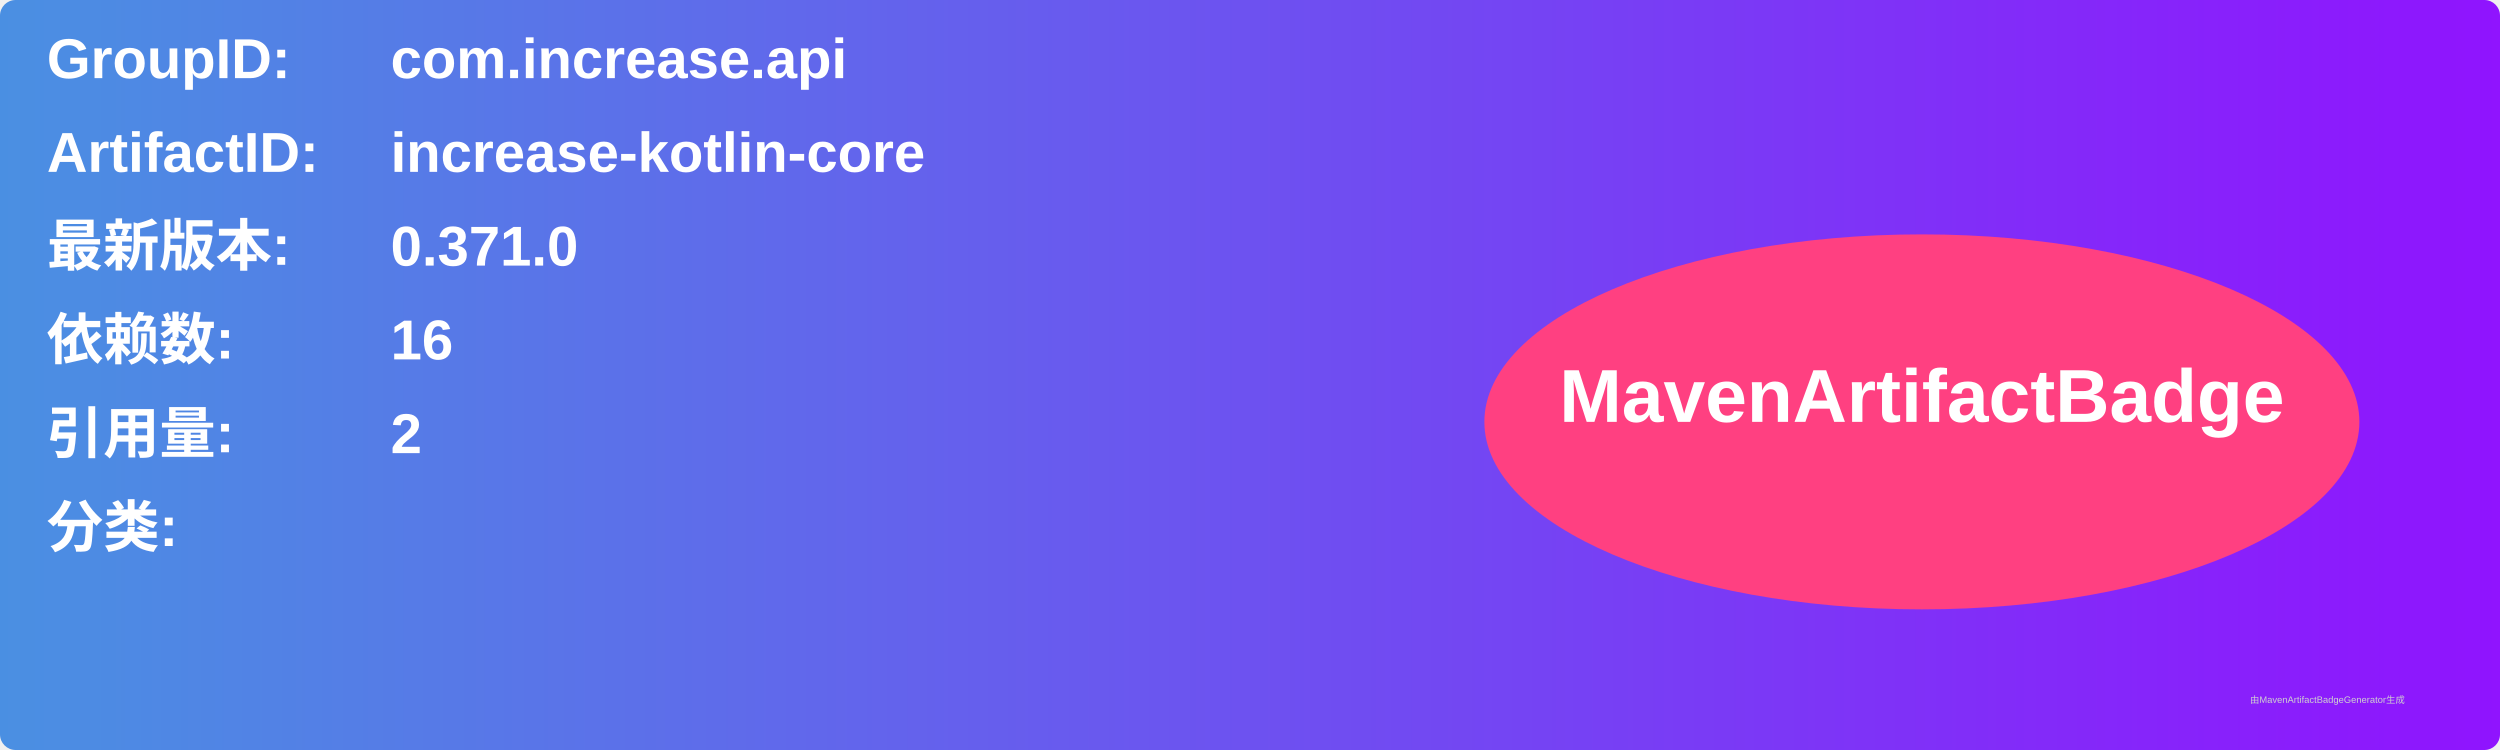
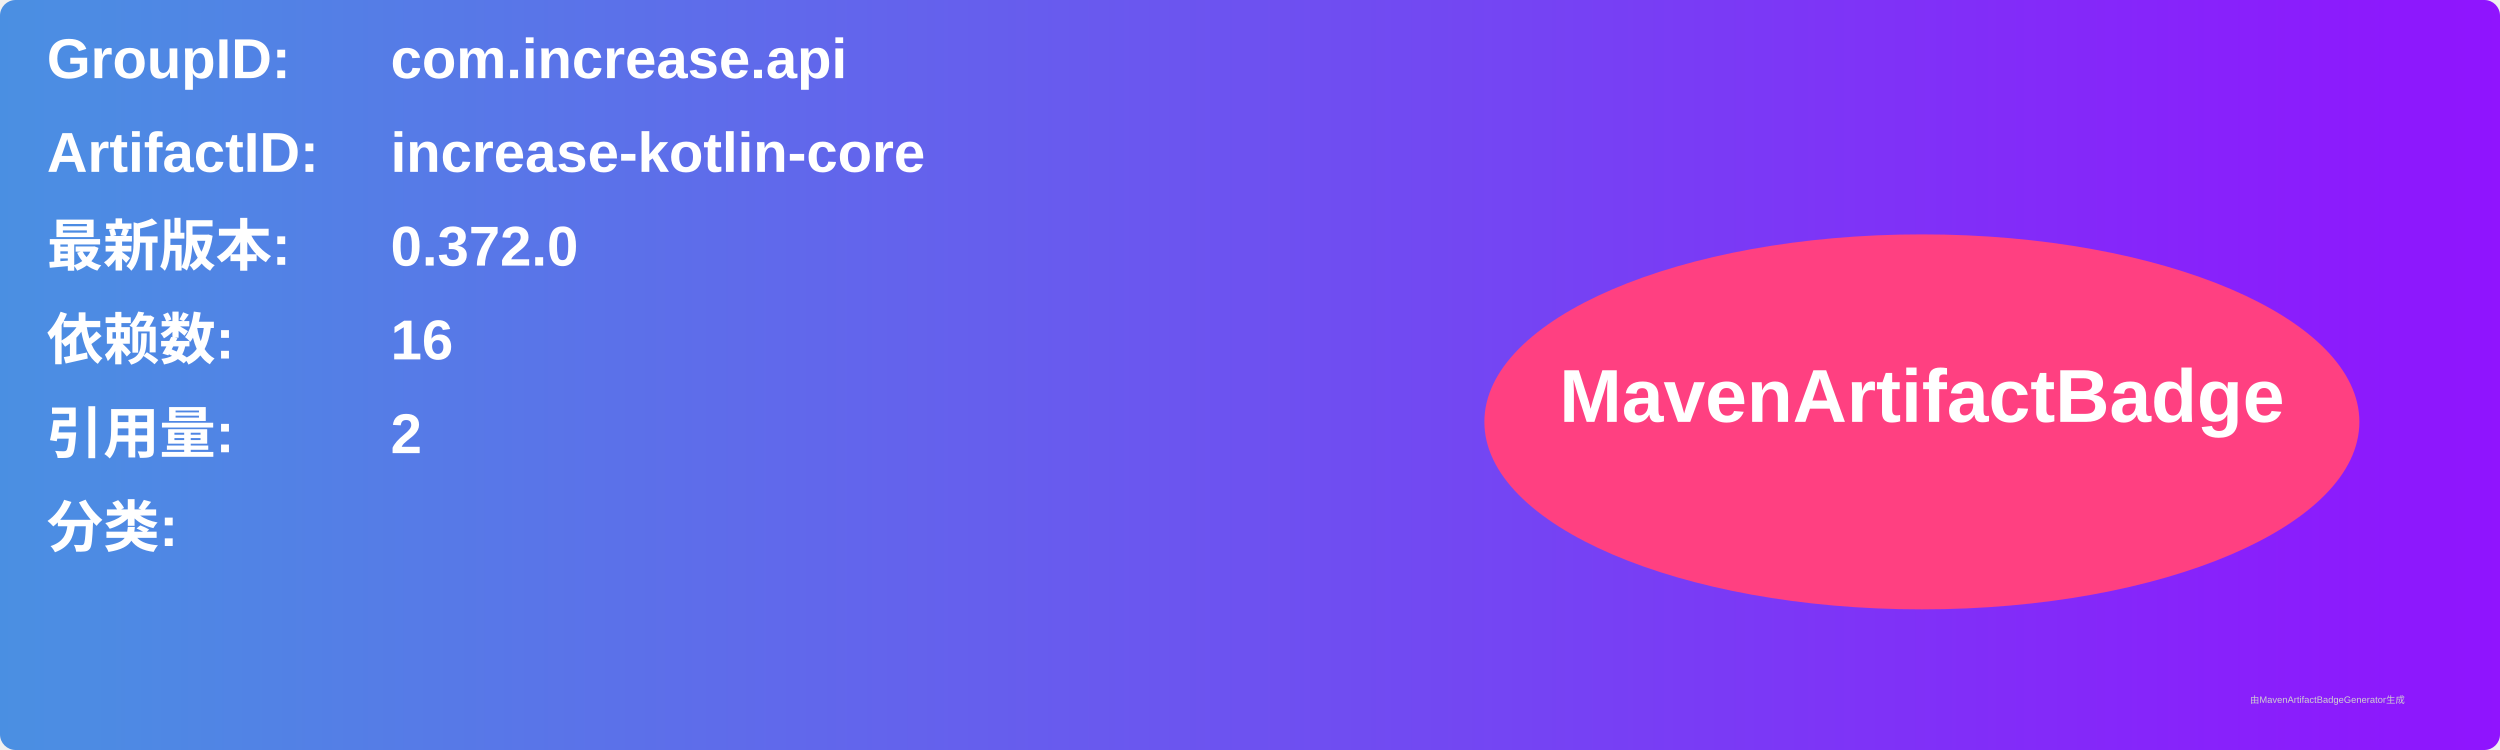
<svg xmlns="http://www.w3.org/2000/svg" width="800" height="240" viewBox="0 0 800 240">
  <linearGradient id="grad" x1="0%" y1="0%" x2="100%" y2="0%">
    <stop offset="0%" stop-color="#4a90e2" />
    <stop offset="100%" stop-color="#9013fe" />
  </linearGradient>
  <rect width="100%" height="100%" rx="5" ry="5" fill="url(#grad)" />
  <g transform="translate(15, 15)">
    <text x="0" y="10" font-family="Arial" font-size="18" fill="white" font-weight="bold" width="260">GroupID:</text>
    <text x="110" y="10" font-family="Arial" font-size="18" fill="white" font-weight="bold" width="460">com.increase.api</text>
    <text x="0" y="40" font-family="Arial" font-size="18" fill="white" font-weight="bold" width="260">ArtifactID:</text>
    <text x="110" y="40" font-family="Arial" font-size="18" fill="white" font-weight="bold" width="460">increase-kotlin-core</text>
    <text x="0" y="70" font-family="Arial" font-size="18" fill="white" font-weight="bold">最新版本:</text>
    <text x="110" y="70" font-family="Arial" font-size="18" fill="white" font-weight="bold">
-       <tspan font-weight="bold">0.371.0</tspan>
+       <tspan font-weight="bold">0.372.0</tspan>
    </text>
    <text x="0" y="100" font-family="Arial" font-size="18" fill="white" font-weight="bold">依赖数: </text>
    <text x="110" y="100" font-family="Arial" font-size="18" fill="white">
      <tspan font-weight="bold">16</tspan>
    </text>
    <text x="0" y="130" font-family="Arial" font-size="18" fill="white" font-weight="bold">引用量: </text>
    <text x="110" y="130" font-family="Arial" font-size="18" fill="white">
      <tspan font-weight="bold">2</tspan>
    </text>
    <text x="0" y="160" font-family="Arial" font-size="18" fill="white" font-weight="bold">分类:</text>
    <text x="10" y="190" font-family="Arial" font-size="10" fill="white">
      <tspan font-weight="bold" />
    </text>
    <ellipse cx="600" cy="120" rx="140" ry="60" fill="#ff4081" />
    <text x="600" y="120" text-anchor="middle" font-family="Arial" font-size="24" fill="white" font-weight="bold">MavenArtifactBadge</text>
  </g>
  <text x="720" y="225" font-family="Arial" font-size="3" fill="#d0d0d0">由MavenArtifactBadgeGenerator生成</text>
</svg>
